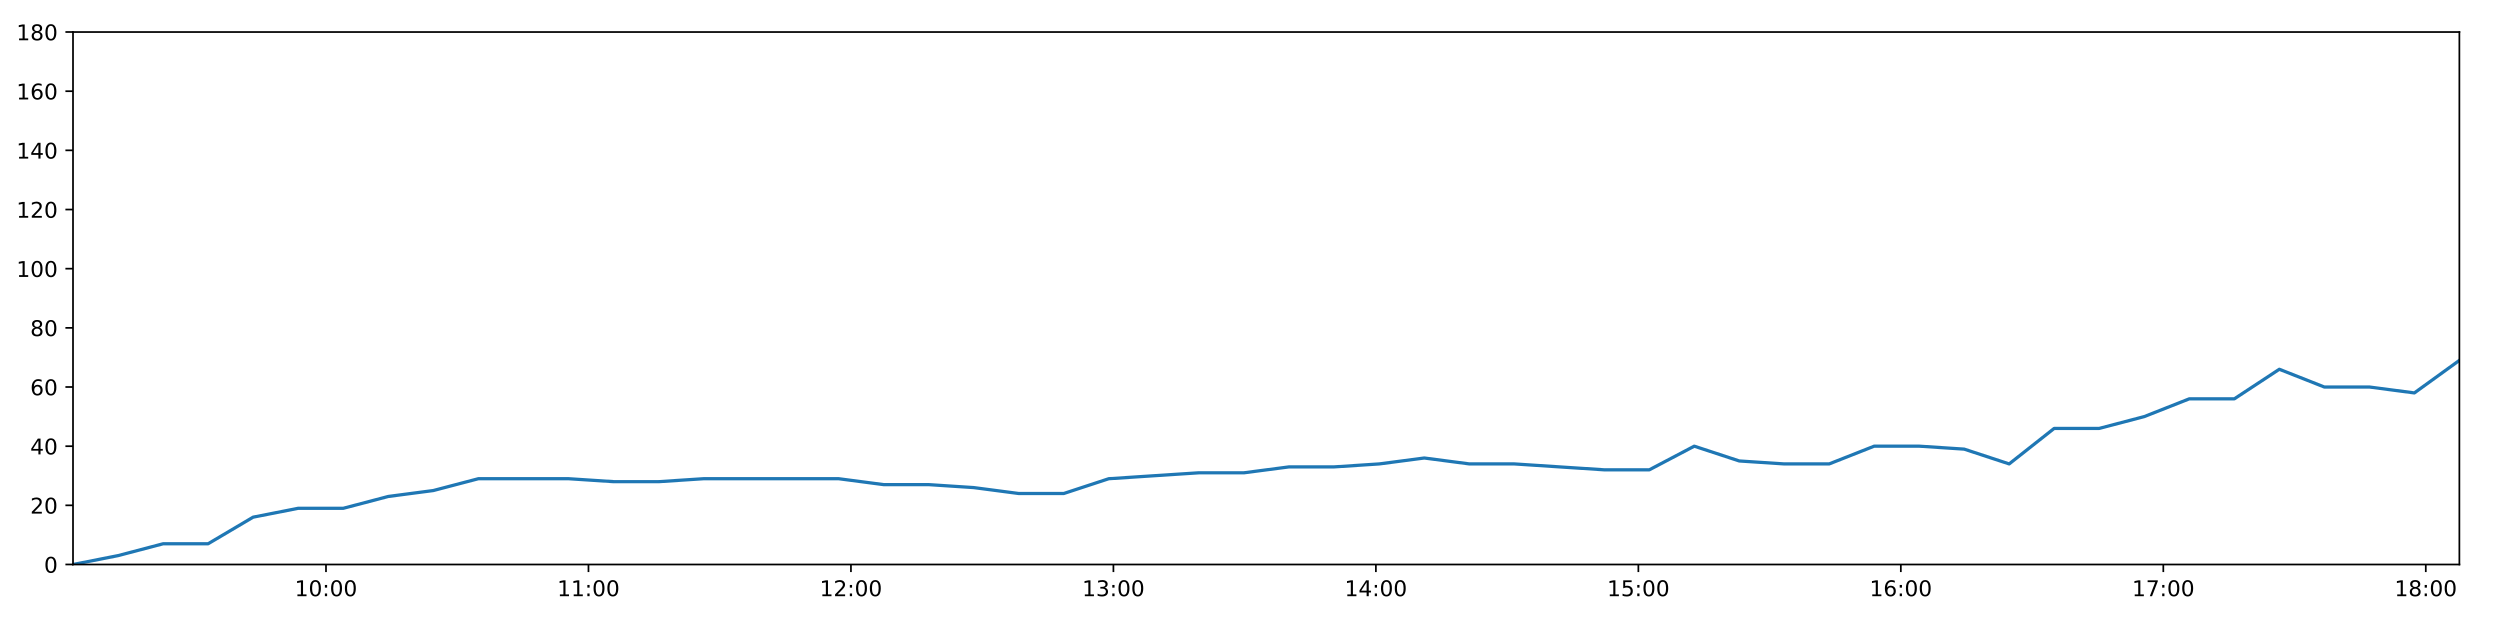
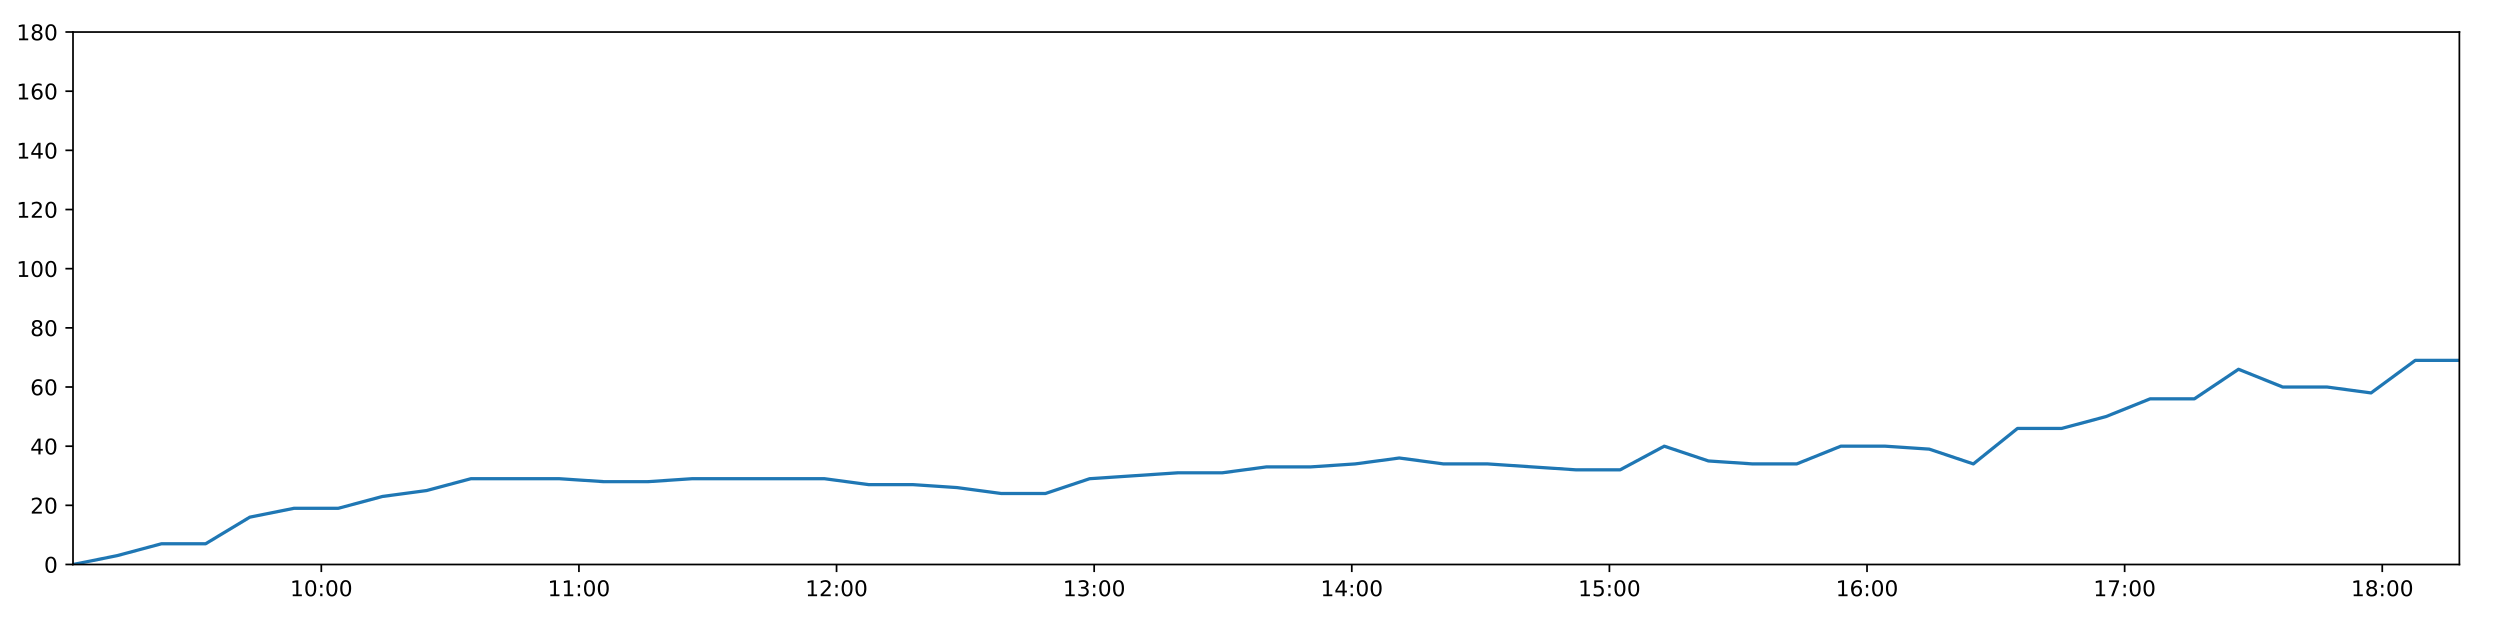
<svg xmlns="http://www.w3.org/2000/svg" xmlns:xlink="http://www.w3.org/1999/xlink" height="288pt" version="1.1" viewBox="0 0 1152 288" width="1152pt">
  <defs>
    <style type="text/css">
*{stroke-linecap:butt;stroke-linejoin:round;}
  </style>
  </defs>
  <g id="figure_1">
    <g id="patch_1">
      <path d="M 0 288  L 1152 288  L 1152 0  L 0 0  z " style="fill:#ffffff;" />
    </g>
    <g id="axes_1">
      <g id="patch_2">
        <path d="M 33.64 260.12  L 1133.28 260.12  L 1133.28 14.76  L 33.64 14.76  z " style="fill:#ffffff;" />
      </g>
      <g id="matplotlib.axis_1">
        <g id="xtick_1">
          <g id="line2d_1">
            <defs>
-               <path d="M 0 0  L 0 3.5  " id="m8f4c76a6c9" style="stroke:#000000;stroke-width:0.8;" />
-             </defs>
-             <g>
-               <use style="stroke:#000000;stroke-width:0.8;" x="150.218" xlink:href="#m8f4c76a6c9" y="260.12" />
+               <path d="M 0 0  L 0 3.5  " id="md4d2a843be" style="stroke:#000000;stroke-width:0.8;" />
+             </defs>
+             <g>
+               <use style="stroke:#000000;stroke-width:0.8;" x="148.061" xlink:href="#md4d2a843be" y="260.12" />
            </g>
          </g>
          <g id="text_1">
            <defs>
              <path d="M 12.406 8.297  L 28.516 8.297  L 28.516 63.922  L 10.984 60.406  L 10.984 69.391  L 28.422 72.906  L 38.281 72.906  L 38.281 8.297  L 54.391 8.297  L 54.391 0  L 12.406 0  z " id="DejaVuSans-49" />
              <path d="M 31.781 66.406  Q 24.172 66.406 20.328 58.906  Q 16.5 51.422 16.5 36.375  Q 16.5 21.391 20.328 13.891  Q 24.172 6.391 31.781 6.391  Q 39.453 6.391 43.281 13.891  Q 47.125 21.391 47.125 36.375  Q 47.125 51.422 43.281 58.906  Q 39.453 66.406 31.781 66.406  z M 31.781 74.219  Q 44.047 74.219 50.516 64.516  Q 56.984 54.828 56.984 36.375  Q 56.984 17.969 50.516 8.266  Q 44.047 -1.422 31.781 -1.422  Q 19.531 -1.422 13.062 8.266  Q 6.594 17.969 6.594 36.375  Q 6.594 54.828 13.062 64.516  Q 19.531 74.219 31.781 74.219  z " id="DejaVuSans-48" />
              <path d="M 11.719 12.406  L 22.016 12.406  L 22.016 0  L 11.719 0  z M 11.719 51.703  L 22.016 51.703  L 22.016 39.312  L 11.719 39.312  z " id="DejaVuSans-58" />
            </defs>
-             <g transform="translate(135.8083 274.7184)scale(0.1 -0.1)">
+             <g transform="translate(133.6517 274.7184)scale(0.1 -0.1)">
              <use xlink:href="#DejaVuSans-49" />
              <use x="63.623" xlink:href="#DejaVuSans-48" />
              <use x="127.246" xlink:href="#DejaVuSans-58" />
              <use x="160.938" xlink:href="#DejaVuSans-48" />
              <use x="224.561" xlink:href="#DejaVuSans-48" />
            </g>
          </g>
        </g>
        <g id="xtick_2">
          <g id="line2d_2">
            <g>
-               <use style="stroke:#000000;stroke-width:0.8;" x="271.166" xlink:href="#m8f4c76a6c9" y="260.12" />
+               <use style="stroke:#000000;stroke-width:0.8;" x="266.772" xlink:href="#md4d2a843be" y="260.12" />
            </g>
          </g>
          <g id="text_2">
-             <g transform="translate(256.7562 274.7184)scale(0.1 -0.1)">
+             <g transform="translate(252.3622 274.7184)scale(0.1 -0.1)">
              <use xlink:href="#DejaVuSans-49" />
              <use x="63.623" xlink:href="#DejaVuSans-49" />
              <use x="127.246" xlink:href="#DejaVuSans-58" />
              <use x="160.938" xlink:href="#DejaVuSans-48" />
              <use x="224.561" xlink:href="#DejaVuSans-48" />
            </g>
          </g>
        </g>
        <g id="xtick_3">
          <g id="line2d_3">
            <g>
-               <use style="stroke:#000000;stroke-width:0.8;" x="392.113" xlink:href="#m8f4c76a6c9" y="260.12" />
+               <use style="stroke:#000000;stroke-width:0.8;" x="385.482" xlink:href="#md4d2a843be" y="260.12" />
            </g>
          </g>
          <g id="text_3">
            <defs>
              <path d="M 19.188 8.297  L 53.609 8.297  L 53.609 0  L 7.328 0  L 7.328 8.297  Q 12.938 14.109 22.625 23.891  Q 32.328 33.688 34.812 36.531  Q 39.547 41.844 41.422 45.531  Q 43.312 49.219 43.312 52.781  Q 43.312 58.594 39.234 62.25  Q 35.156 65.922 28.609 65.922  Q 23.969 65.922 18.812 64.312  Q 13.672 62.703 7.812 59.422  L 7.812 69.391  Q 13.766 71.781 18.938 73  Q 24.125 74.219 28.422 74.219  Q 39.75 74.219 46.484 68.547  Q 53.219 62.891 53.219 53.422  Q 53.219 48.922 51.531 44.891  Q 49.859 40.875 45.406 35.406  Q 44.188 33.984 37.641 27.219  Q 31.109 20.453 19.188 8.297  z " id="DejaVuSans-50" />
            </defs>
-             <g transform="translate(377.7041 274.7184)scale(0.1 -0.1)">
+             <g transform="translate(371.0727 274.7184)scale(0.1 -0.1)">
              <use xlink:href="#DejaVuSans-49" />
              <use x="63.623" xlink:href="#DejaVuSans-50" />
              <use x="127.246" xlink:href="#DejaVuSans-58" />
              <use x="160.938" xlink:href="#DejaVuSans-48" />
              <use x="224.561" xlink:href="#DejaVuSans-48" />
            </g>
          </g>
        </g>
        <g id="xtick_4">
          <g id="line2d_4">
            <g>
-               <use style="stroke:#000000;stroke-width:0.8;" x="513.061" xlink:href="#m8f4c76a6c9" y="260.12" />
+               <use style="stroke:#000000;stroke-width:0.8;" x="504.193" xlink:href="#md4d2a843be" y="260.12" />
            </g>
          </g>
          <g id="text_4">
            <defs>
              <path d="M 40.578 39.312  Q 47.656 37.797 51.625 33  Q 55.609 28.219 55.609 21.188  Q 55.609 10.406 48.188 4.484  Q 40.766 -1.422 27.094 -1.422  Q 22.516 -1.422 17.656 -0.516  Q 12.797 0.391 7.625 2.203  L 7.625 11.719  Q 11.719 9.328 16.594 8.109  Q 21.484 6.891 26.812 6.891  Q 36.078 6.891 40.938 10.547  Q 45.797 14.203 45.797 21.188  Q 45.797 27.641 41.281 31.266  Q 36.766 34.906 28.719 34.906  L 20.219 34.906  L 20.219 43.016  L 29.109 43.016  Q 36.375 43.016 40.234 45.922  Q 44.094 48.828 44.094 54.297  Q 44.094 59.906 40.109 62.906  Q 36.141 65.922 28.719 65.922  Q 24.656 65.922 20.016 65.031  Q 15.375 64.156 9.812 62.312  L 9.812 71.094  Q 15.438 72.656 20.344 73.438  Q 25.25 74.219 29.594 74.219  Q 40.828 74.219 47.359 69.109  Q 53.906 64.016 53.906 55.328  Q 53.906 49.266 50.438 45.094  Q 46.969 40.922 40.578 39.312  z " id="DejaVuSans-51" />
            </defs>
-             <g transform="translate(498.652 274.7184)scale(0.1 -0.1)">
+             <g transform="translate(489.7833 274.7184)scale(0.1 -0.1)">
              <use xlink:href="#DejaVuSans-49" />
              <use x="63.623" xlink:href="#DejaVuSans-51" />
              <use x="127.246" xlink:href="#DejaVuSans-58" />
              <use x="160.938" xlink:href="#DejaVuSans-48" />
              <use x="224.561" xlink:href="#DejaVuSans-48" />
            </g>
          </g>
        </g>
        <g id="xtick_5">
          <g id="line2d_5">
            <g>
-               <use style="stroke:#000000;stroke-width:0.8;" x="634.009" xlink:href="#m8f4c76a6c9" y="260.12" />
+               <use style="stroke:#000000;stroke-width:0.8;" x="622.903" xlink:href="#md4d2a843be" y="260.12" />
            </g>
          </g>
          <g id="text_5">
            <defs>
              <path d="M 37.797 64.312  L 12.891 25.391  L 37.797 25.391  z M 35.203 72.906  L 47.609 72.906  L 47.609 25.391  L 58.016 25.391  L 58.016 17.188  L 47.609 17.188  L 47.609 0  L 37.797 0  L 37.797 17.188  L 4.891 17.188  L 4.891 26.703  z " id="DejaVuSans-52" />
            </defs>
-             <g transform="translate(619.6 274.7184)scale(0.1 -0.1)">
+             <g transform="translate(608.4938 274.7184)scale(0.1 -0.1)">
              <use xlink:href="#DejaVuSans-49" />
              <use x="63.623" xlink:href="#DejaVuSans-52" />
              <use x="127.246" xlink:href="#DejaVuSans-58" />
              <use x="160.938" xlink:href="#DejaVuSans-48" />
              <use x="224.561" xlink:href="#DejaVuSans-48" />
            </g>
          </g>
        </g>
        <g id="xtick_6">
          <g id="line2d_6">
            <g>
-               <use style="stroke:#000000;stroke-width:0.8;" x="754.957" xlink:href="#m8f4c76a6c9" y="260.12" />
+               <use style="stroke:#000000;stroke-width:0.8;" x="741.614" xlink:href="#md4d2a843be" y="260.12" />
            </g>
          </g>
          <g id="text_6">
            <defs>
              <path d="M 10.797 72.906  L 49.516 72.906  L 49.516 64.594  L 19.828 64.594  L 19.828 46.734  Q 21.969 47.469 24.109 47.828  Q 26.266 48.188 28.422 48.188  Q 40.625 48.188 47.75 41.5  Q 54.891 34.812 54.891 23.391  Q 54.891 11.625 47.562 5.094  Q 40.234 -1.422 26.906 -1.422  Q 22.312 -1.422 17.547 -0.641  Q 12.797 0.141 7.719 1.703  L 7.719 11.625  Q 12.109 9.234 16.797 8.062  Q 21.484 6.891 26.703 6.891  Q 35.156 6.891 40.078 11.328  Q 45.016 15.766 45.016 23.391  Q 45.016 31 40.078 35.438  Q 35.156 39.891 26.703 39.891  Q 22.75 39.891 18.812 39.016  Q 14.891 38.141 10.797 36.281  z " id="DejaVuSans-53" />
            </defs>
-             <g transform="translate(740.5479 274.7184)scale(0.1 -0.1)">
+             <g transform="translate(727.2043 274.7184)scale(0.1 -0.1)">
              <use xlink:href="#DejaVuSans-49" />
              <use x="63.623" xlink:href="#DejaVuSans-53" />
              <use x="127.246" xlink:href="#DejaVuSans-58" />
              <use x="160.938" xlink:href="#DejaVuSans-48" />
              <use x="224.561" xlink:href="#DejaVuSans-48" />
            </g>
          </g>
        </g>
        <g id="xtick_7">
          <g id="line2d_7">
            <g>
-               <use style="stroke:#000000;stroke-width:0.8;" x="875.905" xlink:href="#m8f4c76a6c9" y="260.12" />
+               <use style="stroke:#000000;stroke-width:0.8;" x="860.324" xlink:href="#md4d2a843be" y="260.12" />
            </g>
          </g>
          <g id="text_7">
            <defs>
              <path d="M 33.016 40.375  Q 26.375 40.375 22.484 35.828  Q 18.609 31.297 18.609 23.391  Q 18.609 15.531 22.484 10.953  Q 26.375 6.391 33.016 6.391  Q 39.656 6.391 43.531 10.953  Q 47.406 15.531 47.406 23.391  Q 47.406 31.297 43.531 35.828  Q 39.656 40.375 33.016 40.375  z M 52.594 71.297  L 52.594 62.312  Q 48.875 64.062 45.094 64.984  Q 41.312 65.922 37.594 65.922  Q 27.828 65.922 22.672 59.328  Q 17.531 52.734 16.797 39.406  Q 19.672 43.656 24.016 45.922  Q 28.375 48.188 33.594 48.188  Q 44.578 48.188 50.953 41.516  Q 57.328 34.859 57.328 23.391  Q 57.328 12.156 50.688 5.359  Q 44.047 -1.422 33.016 -1.422  Q 20.359 -1.422 13.672 8.266  Q 6.984 17.969 6.984 36.375  Q 6.984 53.656 15.188 63.938  Q 23.391 74.219 37.203 74.219  Q 40.922 74.219 44.703 73.484  Q 48.484 72.75 52.594 71.297  z " id="DejaVuSans-54" />
            </defs>
-             <g transform="translate(861.4958 274.7184)scale(0.1 -0.1)">
+             <g transform="translate(845.9148 274.7184)scale(0.1 -0.1)">
              <use xlink:href="#DejaVuSans-49" />
              <use x="63.623" xlink:href="#DejaVuSans-54" />
              <use x="127.246" xlink:href="#DejaVuSans-58" />
              <use x="160.938" xlink:href="#DejaVuSans-48" />
              <use x="224.561" xlink:href="#DejaVuSans-48" />
            </g>
          </g>
        </g>
        <g id="xtick_8">
          <g id="line2d_8">
            <g>
-               <use style="stroke:#000000;stroke-width:0.8;" x="996.853" xlink:href="#m8f4c76a6c9" y="260.12" />
+               <use style="stroke:#000000;stroke-width:0.8;" x="979.035" xlink:href="#md4d2a843be" y="260.12" />
            </g>
          </g>
          <g id="text_8">
            <defs>
              <path d="M 8.203 72.906  L 55.078 72.906  L 55.078 68.703  L 28.609 0  L 18.312 0  L 43.219 64.594  L 8.203 64.594  z " id="DejaVuSans-55" />
            </defs>
-             <g transform="translate(982.4438 274.7184)scale(0.1 -0.1)">
+             <g transform="translate(964.6253 274.7184)scale(0.1 -0.1)">
              <use xlink:href="#DejaVuSans-49" />
              <use x="63.623" xlink:href="#DejaVuSans-55" />
              <use x="127.246" xlink:href="#DejaVuSans-58" />
              <use x="160.938" xlink:href="#DejaVuSans-48" />
              <use x="224.561" xlink:href="#DejaVuSans-48" />
            </g>
          </g>
        </g>
        <g id="xtick_9">
          <g id="line2d_9">
            <g>
-               <use style="stroke:#000000;stroke-width:0.8;" x="1117.801" xlink:href="#m8f4c76a6c9" y="260.12" />
+               <use style="stroke:#000000;stroke-width:0.8;" x="1097.745" xlink:href="#md4d2a843be" y="260.12" />
            </g>
          </g>
          <g id="text_9">
            <defs>
              <path d="M 31.781 34.625  Q 24.75 34.625 20.719 30.859  Q 16.703 27.094 16.703 20.516  Q 16.703 13.922 20.719 10.156  Q 24.75 6.391 31.781 6.391  Q 38.812 6.391 42.859 10.172  Q 46.922 13.969 46.922 20.516  Q 46.922 27.094 42.891 30.859  Q 38.875 34.625 31.781 34.625  z M 21.922 38.812  Q 15.578 40.375 12.031 44.719  Q 8.5 49.078 8.5 55.328  Q 8.5 64.062 14.719 69.141  Q 20.953 74.219 31.781 74.219  Q 42.672 74.219 48.875 69.141  Q 55.078 64.062 55.078 55.328  Q 55.078 49.078 51.531 44.719  Q 48 40.375 41.703 38.812  Q 48.828 37.156 52.797 32.312  Q 56.781 27.484 56.781 20.516  Q 56.781 9.906 50.312 4.234  Q 43.844 -1.422 31.781 -1.422  Q 19.734 -1.422 13.25 4.234  Q 6.781 9.906 6.781 20.516  Q 6.781 27.484 10.781 32.312  Q 14.797 37.156 21.922 38.812  z M 18.312 54.391  Q 18.312 48.734 21.844 45.562  Q 25.391 42.391 31.781 42.391  Q 38.141 42.391 41.719 45.562  Q 45.312 48.734 45.312 54.391  Q 45.312 60.062 41.719 63.234  Q 38.141 66.406 31.781 66.406  Q 25.391 66.406 21.844 63.234  Q 18.312 60.062 18.312 54.391  z " id="DejaVuSans-56" />
            </defs>
-             <g transform="translate(1103.392 274.7184)scale(0.1 -0.1)">
+             <g transform="translate(1083.336 274.7184)scale(0.1 -0.1)">
              <use xlink:href="#DejaVuSans-49" />
              <use x="63.623" xlink:href="#DejaVuSans-56" />
              <use x="127.246" xlink:href="#DejaVuSans-58" />
              <use x="160.938" xlink:href="#DejaVuSans-48" />
              <use x="224.561" xlink:href="#DejaVuSans-48" />
            </g>
          </g>
        </g>
      </g>
      <g id="matplotlib.axis_2">
        <g id="ytick_1">
          <g id="line2d_10">
            <defs>
-               <path d="M 0 0  L -3.5 0  " id="m1fd5d670c4" style="stroke:#000000;stroke-width:0.8;" />
-             </defs>
-             <g>
-               <use style="stroke:#000000;stroke-width:0.8;" x="33.64" xlink:href="#m1fd5d670c4" y="260.12" />
+               <path d="M 0 0  L -3.5 0  " id="mb364ce0799" style="stroke:#000000;stroke-width:0.8;" />
+             </defs>
+             <g>
+               <use style="stroke:#000000;stroke-width:0.8;" x="33.64" xlink:href="#mb364ce0799" y="260.12" />
            </g>
          </g>
          <g id="text_10">
            <g transform="translate(20.2775 263.9192)scale(0.1 -0.1)">
              <use xlink:href="#DejaVuSans-48" />
            </g>
          </g>
        </g>
        <g id="ytick_2">
          <g id="line2d_11">
            <g>
-               <use style="stroke:#000000;stroke-width:0.8;" x="33.64" xlink:href="#m1fd5d670c4" y="232.858" />
+               <use style="stroke:#000000;stroke-width:0.8;" x="33.64" xlink:href="#mb364ce0799" y="232.858" />
            </g>
          </g>
          <g id="text_11">
            <g transform="translate(13.915 236.657)scale(0.1 -0.1)">
              <use xlink:href="#DejaVuSans-50" />
              <use x="63.623" xlink:href="#DejaVuSans-48" />
            </g>
          </g>
        </g>
        <g id="ytick_3">
          <g id="line2d_12">
            <g>
-               <use style="stroke:#000000;stroke-width:0.8;" x="33.64" xlink:href="#m1fd5d670c4" y="205.596" />
+               <use style="stroke:#000000;stroke-width:0.8;" x="33.64" xlink:href="#mb364ce0799" y="205.596" />
            </g>
          </g>
          <g id="text_12">
            <g transform="translate(13.915 209.3948)scale(0.1 -0.1)">
              <use xlink:href="#DejaVuSans-52" />
              <use x="63.623" xlink:href="#DejaVuSans-48" />
            </g>
          </g>
        </g>
        <g id="ytick_4">
          <g id="line2d_13">
            <g>
-               <use style="stroke:#000000;stroke-width:0.8;" x="33.64" xlink:href="#m1fd5d670c4" y="178.333" />
+               <use style="stroke:#000000;stroke-width:0.8;" x="33.64" xlink:href="#mb364ce0799" y="178.333" />
            </g>
          </g>
          <g id="text_13">
            <g transform="translate(13.915 182.1326)scale(0.1 -0.1)">
              <use xlink:href="#DejaVuSans-54" />
              <use x="63.623" xlink:href="#DejaVuSans-48" />
            </g>
          </g>
        </g>
        <g id="ytick_5">
          <g id="line2d_14">
            <g>
-               <use style="stroke:#000000;stroke-width:0.8;" x="33.64" xlink:href="#m1fd5d670c4" y="151.071" />
+               <use style="stroke:#000000;stroke-width:0.8;" x="33.64" xlink:href="#mb364ce0799" y="151.071" />
            </g>
          </g>
          <g id="text_14">
            <g transform="translate(13.915 154.8703)scale(0.1 -0.1)">
              <use xlink:href="#DejaVuSans-56" />
              <use x="63.623" xlink:href="#DejaVuSans-48" />
            </g>
          </g>
        </g>
        <g id="ytick_6">
          <g id="line2d_15">
            <g>
-               <use style="stroke:#000000;stroke-width:0.8;" x="33.64" xlink:href="#m1fd5d670c4" y="123.809" />
+               <use style="stroke:#000000;stroke-width:0.8;" x="33.64" xlink:href="#mb364ce0799" y="123.809" />
            </g>
          </g>
          <g id="text_15">
            <g transform="translate(7.5525 127.6081)scale(0.1 -0.1)">
              <use xlink:href="#DejaVuSans-49" />
              <use x="63.623" xlink:href="#DejaVuSans-48" />
              <use x="127.246" xlink:href="#DejaVuSans-48" />
            </g>
          </g>
        </g>
        <g id="ytick_7">
          <g id="line2d_16">
            <g>
-               <use style="stroke:#000000;stroke-width:0.8;" x="33.64" xlink:href="#m1fd5d670c4" y="96.547" />
+               <use style="stroke:#000000;stroke-width:0.8;" x="33.64" xlink:href="#mb364ce0799" y="96.547" />
            </g>
          </g>
          <g id="text_16">
            <g transform="translate(7.5525 100.3459)scale(0.1 -0.1)">
              <use xlink:href="#DejaVuSans-49" />
              <use x="63.623" xlink:href="#DejaVuSans-50" />
              <use x="127.246" xlink:href="#DejaVuSans-48" />
            </g>
          </g>
        </g>
        <g id="ytick_8">
          <g id="line2d_17">
            <g>
-               <use style="stroke:#000000;stroke-width:0.8;" x="33.64" xlink:href="#m1fd5d670c4" y="69.284" />
+               <use style="stroke:#000000;stroke-width:0.8;" x="33.64" xlink:href="#mb364ce0799" y="69.284" />
            </g>
          </g>
          <g id="text_17">
            <g transform="translate(7.5525 73.08366)scale(0.1 -0.1)">
              <use xlink:href="#DejaVuSans-49" />
              <use x="63.623" xlink:href="#DejaVuSans-52" />
              <use x="127.246" xlink:href="#DejaVuSans-48" />
            </g>
          </g>
        </g>
        <g id="ytick_9">
          <g id="line2d_18">
            <g>
-               <use style="stroke:#000000;stroke-width:0.8;" x="33.64" xlink:href="#m1fd5d670c4" y="42.022" />
+               <use style="stroke:#000000;stroke-width:0.8;" x="33.64" xlink:href="#mb364ce0799" y="42.022" />
            </g>
          </g>
          <g id="text_18">
            <g transform="translate(7.5525 45.82144)scale(0.1 -0.1)">
              <use xlink:href="#DejaVuSans-49" />
              <use x="63.623" xlink:href="#DejaVuSans-54" />
              <use x="127.246" xlink:href="#DejaVuSans-48" />
            </g>
          </g>
        </g>
        <g id="ytick_10">
          <g id="line2d_19">
            <g>
-               <use style="stroke:#000000;stroke-width:0.8;" x="33.64" xlink:href="#m1fd5d670c4" y="14.76" />
+               <use style="stroke:#000000;stroke-width:0.8;" x="33.64" xlink:href="#mb364ce0799" y="14.76" />
            </g>
          </g>
          <g id="text_19">
            <g transform="translate(7.5525 18.55922)scale(0.1 -0.1)">
              <use xlink:href="#DejaVuSans-49" />
              <use x="63.623" xlink:href="#DejaVuSans-56" />
              <use x="127.246" xlink:href="#DejaVuSans-48" />
            </g>
          </g>
        </g>
      </g>
      <g id="line2d_20">
-         <path clip-path="url(#p41a5bbfc2f)" d="M 33.64 260.12  L 54.387 256.031  L 75.13 250.578  L 95.871 250.578  L 116.633 238.31  L 137.398 234.221  L 158.185 234.221  L 178.924 228.768  L 199.667 226.042  L 220.436 220.59  L 241.202 220.59  L 261.99 220.59  L 282.769 221.953  L 303.492 221.953  L 324.224 220.59  L 344.967 220.59  L 365.737 220.59  L 386.458 220.59  L 407.188 223.316  L 427.932 223.316  L 448.682 224.679  L 469.418 227.405  L 490.187 227.405  L 510.927 220.59  L 531.663 219.227  L 552.437 217.864  L 573.202 217.864  L 594.01 215.137  L 614.807 215.137  L 635.58 213.774  L 656.308 211.048  L 677.07 213.774  L 697.812 213.774  L 718.544 215.137  L 739.275 216.5  L 759.99 216.5  L 780.712 205.596  L 801.438 212.411  L 822.167 213.774  L 842.892 213.774  L 863.615 205.596  L 884.374 205.596  L 905.105 206.959  L 925.823 213.774  L 946.555 197.417  L 967.306 197.417  L 988.07 191.964  L 1008.802 183.786  L 1029.579 183.786  L 1050.309 170.155  L 1071.031 178.333  L 1091.81 178.333  L 1112.535 181.06  L 1133.28 166.065  " style="fill:none;stroke:#1f77b4;stroke-linecap:square;stroke-width:1.5;" />
+         <path clip-path="url(#p4ab7fb22e1)" d="M 33.64 260.12  L 54.003 256.031  L 74.362 250.578  L 94.72 250.578  L 115.098 238.31  L 135.478 234.221  L 155.882 234.221  L 176.236 228.768  L 196.596 226.042  L 216.981 220.59  L 237.362 220.59  L 257.766 220.59  L 278.16 221.953  L 298.5 221.953  L 318.848 220.59  L 339.208 220.59  L 359.594 220.59  L 379.931 220.59  L 400.278 223.316  L 420.638 223.316  L 441.004 224.679  L 461.356 227.405  L 481.741 227.405  L 502.097 220.59  L 522.45 219.227  L 542.84 217.864  L 563.22 217.864  L 583.643 215.137  L 604.056 215.137  L 624.445 213.774  L 644.789 211.048  L 665.167 213.774  L 685.525 213.774  L 705.874 215.137  L 726.221 216.5  L 746.554 216.5  L 766.892 205.596  L 787.235 212.411  L 807.58 213.774  L 827.922 213.774  L 848.261 205.596  L 868.637 205.596  L 888.984 206.959  L 909.319 213.774  L 929.667 197.417  L 950.034 197.417  L 970.414 191.964  L 990.763 183.786  L 1011.155 183.786  L 1031.501 170.155  L 1051.841 178.333  L 1072.235 178.333  L 1092.577 181.06  L 1112.938 166.065  L 1133.28 166.065  " style="fill:none;stroke:#1f77b4;stroke-linecap:square;stroke-width:1.5;" />
      </g>
      <g id="patch_3">
        <path d="M 33.64 260.12  L 33.64 14.76  " style="fill:none;stroke:#000000;stroke-linecap:square;stroke-linejoin:miter;stroke-width:0.8;" />
      </g>
      <g id="patch_4">
        <path d="M 1133.28 260.12  L 1133.28 14.76  " style="fill:none;stroke:#000000;stroke-linecap:square;stroke-linejoin:miter;stroke-width:0.8;" />
      </g>
      <g id="patch_5">
        <path d="M 33.64 260.12  L 1133.28 260.12  " style="fill:none;stroke:#000000;stroke-linecap:square;stroke-linejoin:miter;stroke-width:0.8;" />
      </g>
      <g id="patch_6">
        <path d="M 33.64 14.76  L 1133.28 14.76  " style="fill:none;stroke:#000000;stroke-linecap:square;stroke-linejoin:miter;stroke-width:0.8;" />
      </g>
    </g>
  </g>
  <defs>
-     <clipPath id="p41a5bbfc2f">
+     <clipPath id="p4ab7fb22e1">
      <rect height="245.36" width="1099.64" x="33.64" y="14.76" />
    </clipPath>
  </defs>
</svg>
